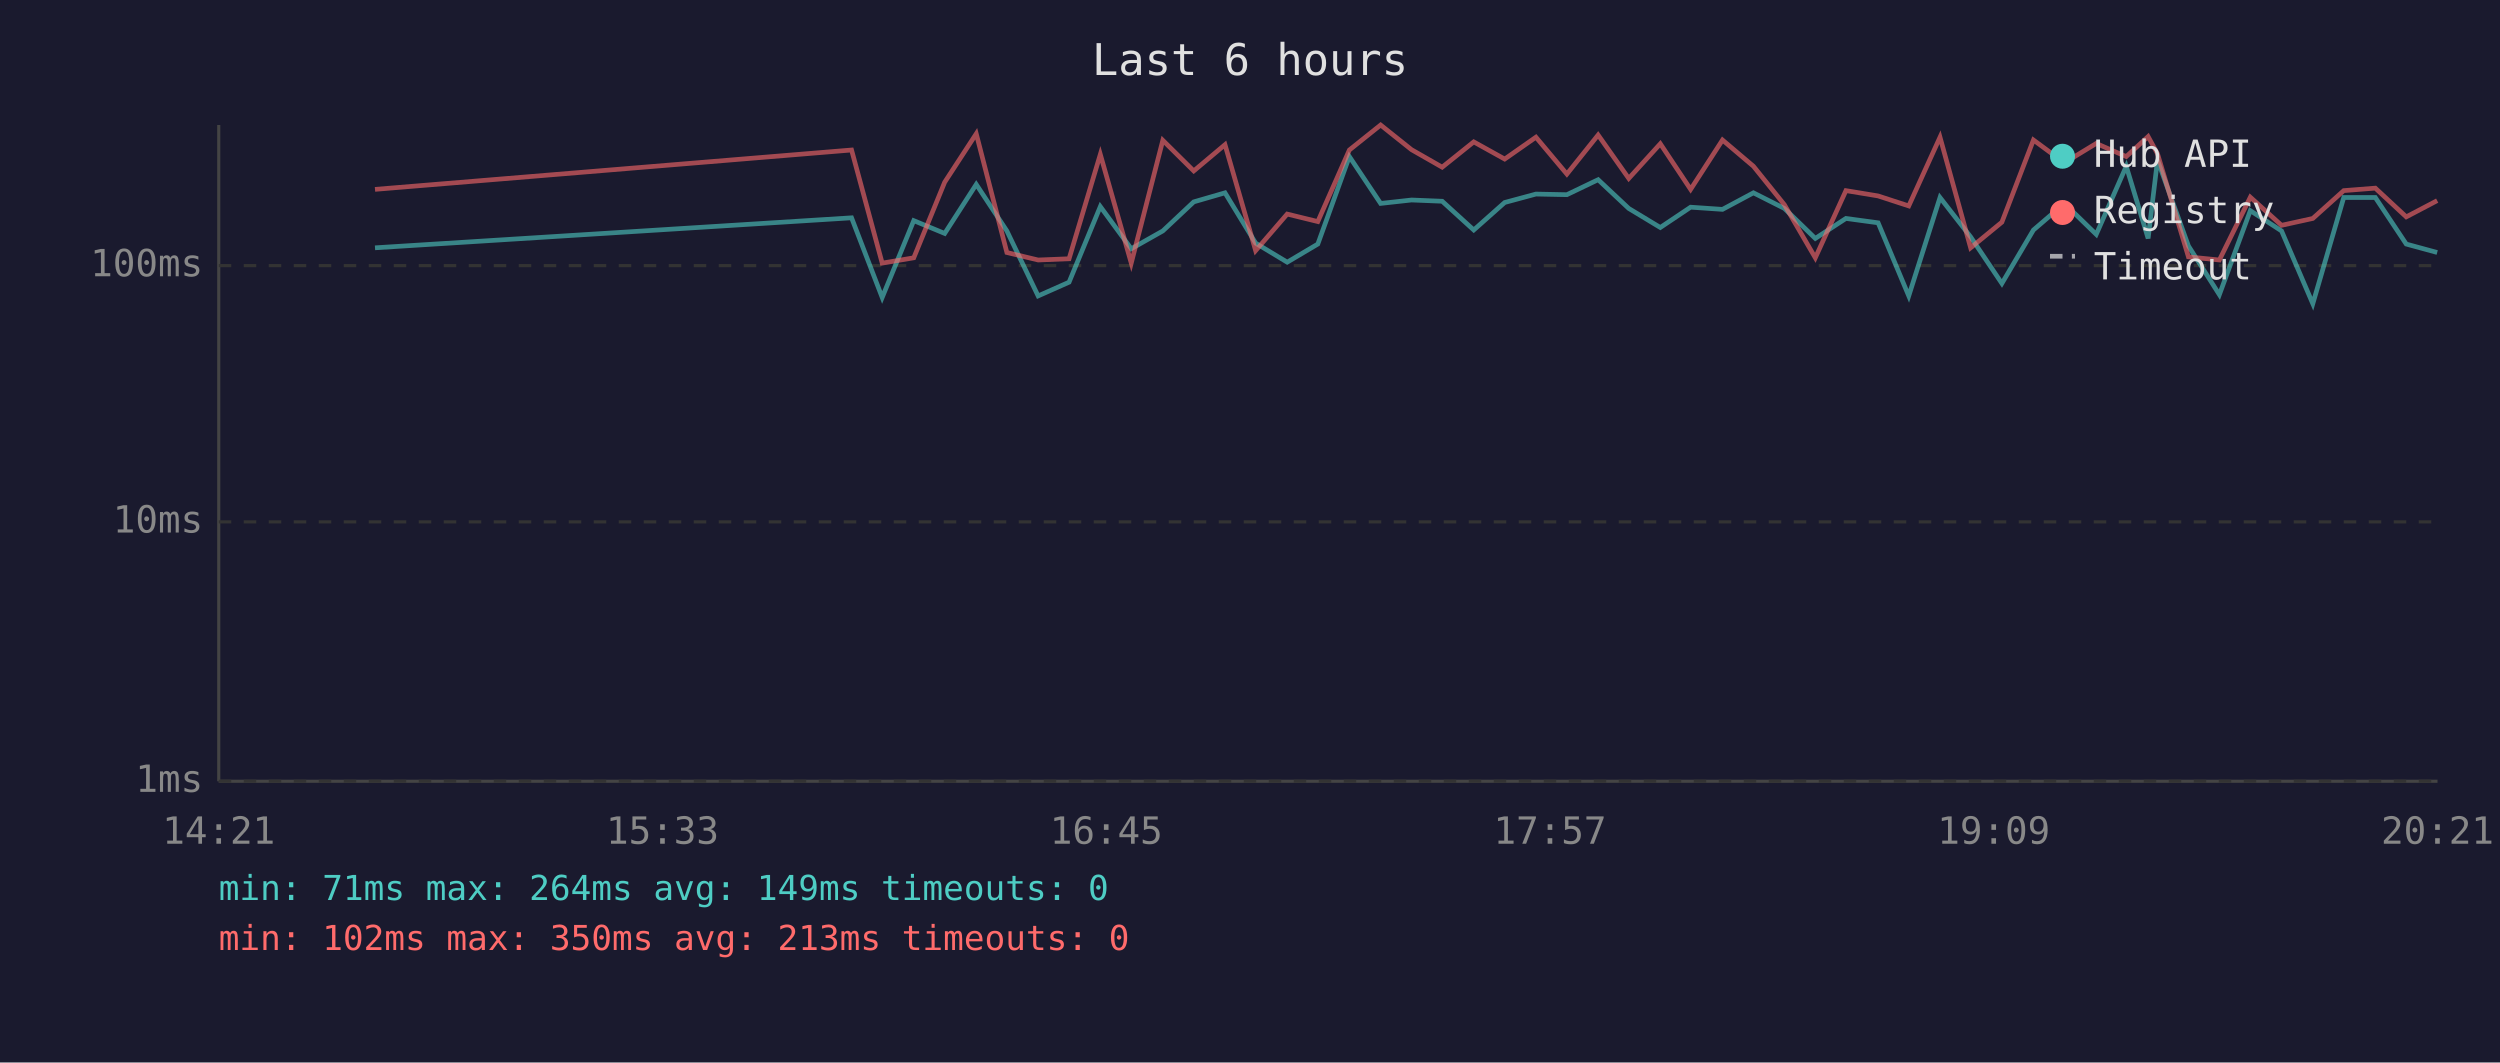
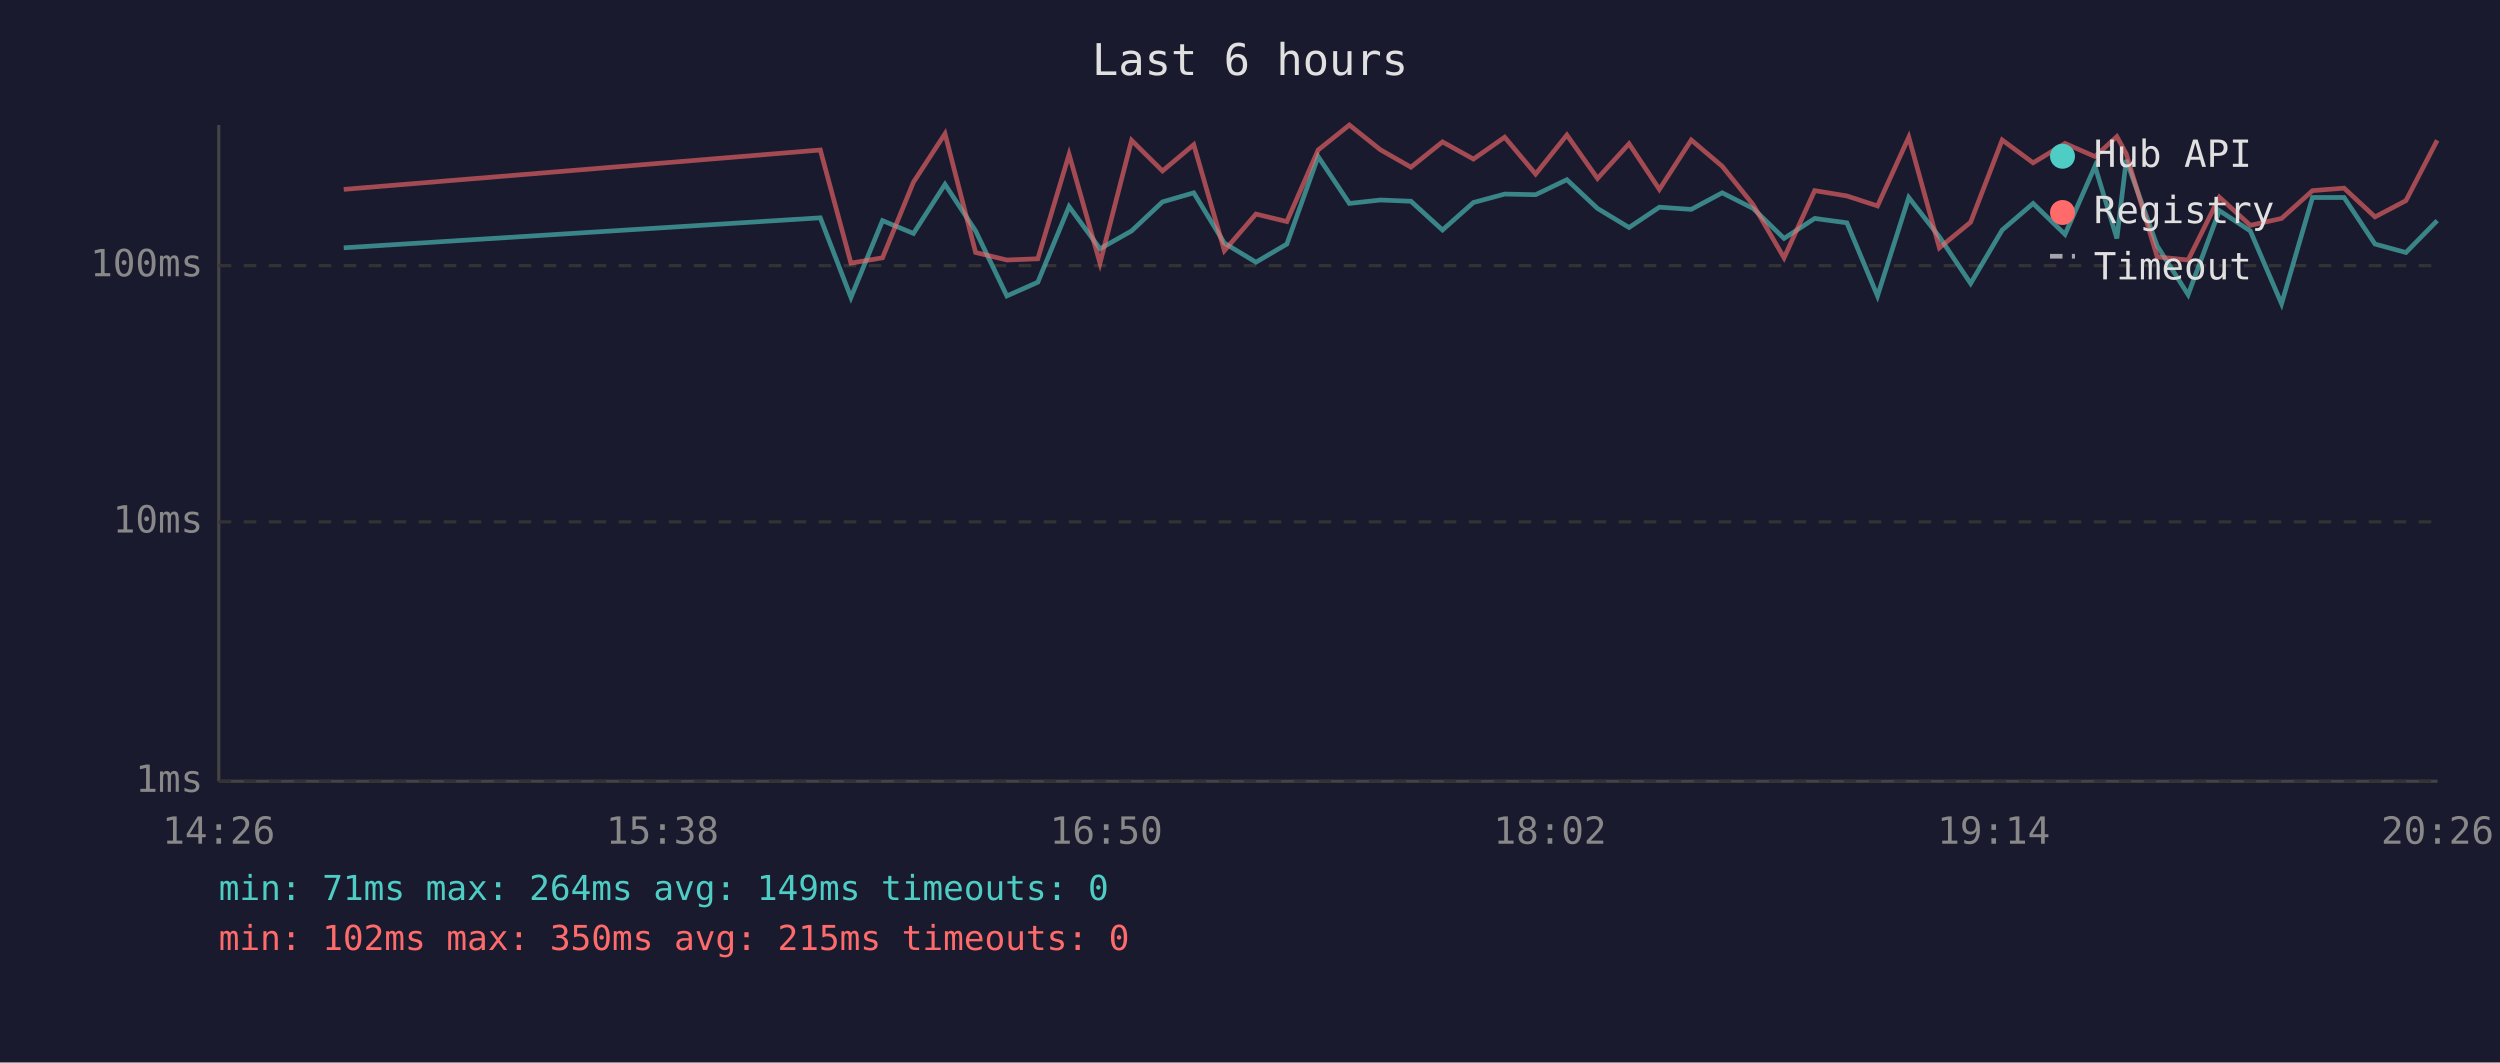
<svg xmlns="http://www.w3.org/2000/svg" viewBox="0 0 800 340" font-family="monospace" font-size="12">
  <rect width="800" height="340" fill="#1a1a2e" />
  <text x="400" y="24" fill="#e0e0e0" font-size="14" text-anchor="middle">Last 6 hours</text>
  <line x1="70" y1="40" x2="70" y2="250" stroke="#444" stroke-width="1" />
  <line x1="70" y1="250" x2="780" y2="250" stroke="#444" stroke-width="1" />
  <line x1="70" y1="250" x2="780" y2="250" stroke="#333" stroke-width="1" stroke-dasharray="4" />
  <text x="65" y="250" fill="#888" text-anchor="end" dominant-baseline="middle">1ms</text>
  <line x1="70" y1="167" x2="780" y2="167" stroke="#333" stroke-width="1" stroke-dasharray="4" />
  <text x="65" y="167" fill="#888" text-anchor="end" dominant-baseline="middle">10ms</text>
  <line x1="70" y1="85" x2="780" y2="85" stroke="#333" stroke-width="1" stroke-dasharray="4" />
  <text x="65" y="85" fill="#888" text-anchor="end" dominant-baseline="middle">100ms</text>
-   <text x="70" y="270" fill="#888" text-anchor="middle">14:21</text>
-   <text x="212" y="270" fill="#888" text-anchor="middle">15:33</text>
-   <text x="354" y="270" fill="#888" text-anchor="middle">16:45</text>
-   <text x="496" y="270" fill="#888" text-anchor="middle">17:57</text>
-   <text x="638" y="270" fill="#888" text-anchor="middle">19:09</text>
-   <text x="780" y="270" fill="#888" text-anchor="middle">20:21</text>
-   <polyline points="120.0,79.3 272.5,69.7 282.3,95.2 292.4,70.6 302.3,74.7 312.4,59.0 322.2,73.9 332.2,94.7 342.1,90.3 352.1,66.1 362.0,79.6 372.1,73.9 382.0,64.6 392.0,61.7 401.8,77.8 411.9,83.9 421.7,78.1 431.8,50.1 441.8,65.1 451.7,64.0 461.5,64.4 471.6,73.6 481.5,64.8 491.5,62.1 501.4,62.3 511.4,57.5 521.2,66.7 531.3,72.8 541.0,66.3 551.2,67.0 561.1,61.7 571.0,66.7 580.9,76.3 590.7,69.9 601.0,71.3 610.8,94.7 620.8,63.2 630.6,75.8 640.6,90.7 650.7,73.6 660.6,65.1 670.8,75.0 680.4,53.2 687.4,76.3 690.4,51.2 700.3,78.7 710.2,94.3 720.1,67.4 730.1,73.9 740.1,97.2 750.0,63.2 760.1,63.2 770.0,78.1 779.9,80.8" fill="none" stroke="#4ecdc4" stroke-width="1.5" opacity="0.6" />
-   <polyline points="120.0,60.6 272.5,48.0 282.3,84.2 292.4,82.5 302.3,58.3 312.4,42.8 322.2,80.8 332.2,83.2 342.1,82.8 352.1,49.4 362.0,84.2 372.1,44.9 382.0,54.7 392.0,46.3 401.8,80.2 411.9,68.5 421.7,70.9 431.8,48.0 441.8,40.0 451.7,47.9 461.5,53.5 471.6,45.4 481.5,50.9 491.5,43.9 501.4,55.7 511.4,43.2 521.2,57.1 531.3,46.0 541.0,60.6 551.2,44.8 561.1,53.2 571.0,65.5 580.9,82.5 590.7,61.0 601.0,62.7 610.8,65.9 620.8,43.9 630.6,79.3 640.6,71.1 650.7,44.8 660.6,52.1 670.8,45.9 680.4,50.1 687.4,43.7 690.4,49.2 700.3,82.2 710.2,83.2 720.1,63.1 730.1,72.1 740.1,69.9 750.0,61.0 760.1,60.2 770.0,69.4 779.9,64.2" fill="none" stroke="#ff6b6b" stroke-width="1.5" opacity="0.6" />
+   <text x="70" y="270" fill="#888" text-anchor="middle">14:26</text>
+   <text x="212" y="270" fill="#888" text-anchor="middle">15:38</text>
+   <text x="354" y="270" fill="#888" text-anchor="middle">16:50</text>
+   <text x="496" y="270" fill="#888" text-anchor="middle">18:02</text>
+   <text x="638" y="270" fill="#888" text-anchor="middle">19:14</text>
+   <text x="780" y="270" fill="#888" text-anchor="middle">20:26</text>
+   <polyline points="110.0,79.3 262.5,69.7 272.3,95.2 282.4,70.6 292.3,74.7 302.4,59.0 312.2,73.9 322.2,94.7 332.1,90.3 342.1,66.1 352.0,79.6 362.1,73.9 372.0,64.6 382.0,61.7 391.8,77.8 401.9,83.9 411.8,78.1 421.8,50.1 431.8,65.1 441.7,64.0 451.5,64.4 461.6,73.6 471.5,64.8 481.5,62.1 491.4,62.3 501.4,57.5 511.2,66.7 521.3,72.8 531.0,66.3 541.2,67.0 551.1,61.7 561.0,66.7 570.9,76.3 580.7,69.9 591.0,71.3 600.8,94.7 610.8,63.2 620.6,75.8 630.6,90.7 640.7,73.6 650.6,65.1 660.8,75.0 670.4,53.2 677.4,76.3 680.4,51.2 690.3,78.7 700.2,94.3 710.2,67.4 720.1,73.9 730.1,97.2 740.0,63.2 750.1,63.2 760.0,78.1 769.9,80.8 779.9,70.6" fill="none" stroke="#4ecdc4" stroke-width="1.5" opacity="0.6" />
+   <polyline points="110.0,60.6 262.5,48.0 272.3,84.2 282.4,82.5 292.3,58.3 302.4,42.8 312.2,80.8 322.2,83.2 332.1,82.8 342.1,49.4 352.0,84.2 362.1,44.9 372.0,54.7 382.0,46.3 391.8,80.2 401.9,68.5 411.8,70.9 421.8,48.0 431.8,40.0 441.7,47.9 451.5,53.5 461.6,45.4 471.5,50.9 481.5,43.9 491.4,55.7 501.4,43.2 511.2,57.1 521.3,46.0 531.0,60.6 541.2,44.8 551.1,53.2 561.0,65.5 570.9,82.5 580.7,61.0 591.0,62.7 600.8,65.9 610.8,43.9 620.6,79.3 630.6,71.1 640.7,44.8 650.6,52.1 660.8,45.9 670.4,50.1 677.4,43.7 680.4,49.2 690.3,82.2 700.2,83.2 710.2,63.1 720.1,72.1 730.1,69.9 740.0,61.0 750.1,60.2 760.0,69.4 769.9,64.2 779.9,44.9" fill="none" stroke="#ff6b6b" stroke-width="1.5" opacity="0.6" />
  <circle cx="660" cy="50" r="4" fill="#4ecdc4" />
  <text x="670" y="50" fill="#e0e0e0" dominant-baseline="middle">Hub API</text>
  <circle cx="660" cy="68" r="4" fill="#ff6b6b" />
  <text x="670" y="68" fill="#e0e0e0" dominant-baseline="middle">Registry</text>
  <line x1="656" y1="82" x2="664" y2="82" stroke="#e0e0e0" stroke-width="1.5" stroke-dasharray="4,3" opacity="0.7" />
  <text x="670" y="86" fill="#e0e0e0" dominant-baseline="middle">Timeout</text>
  <text x="70" y="288" fill="#4ecdc4" font-size="11">min: 71ms  max: 264ms  avg: 149ms  timeouts: 0</text>
-   <text x="70" y="304" fill="#ff6b6b" font-size="11">min: 102ms  max: 350ms  avg: 213ms  timeouts: 0</text>
+   <text x="70" y="304" fill="#ff6b6b" font-size="11">min: 102ms  max: 350ms  avg: 215ms  timeouts: 0</text>
</svg>
